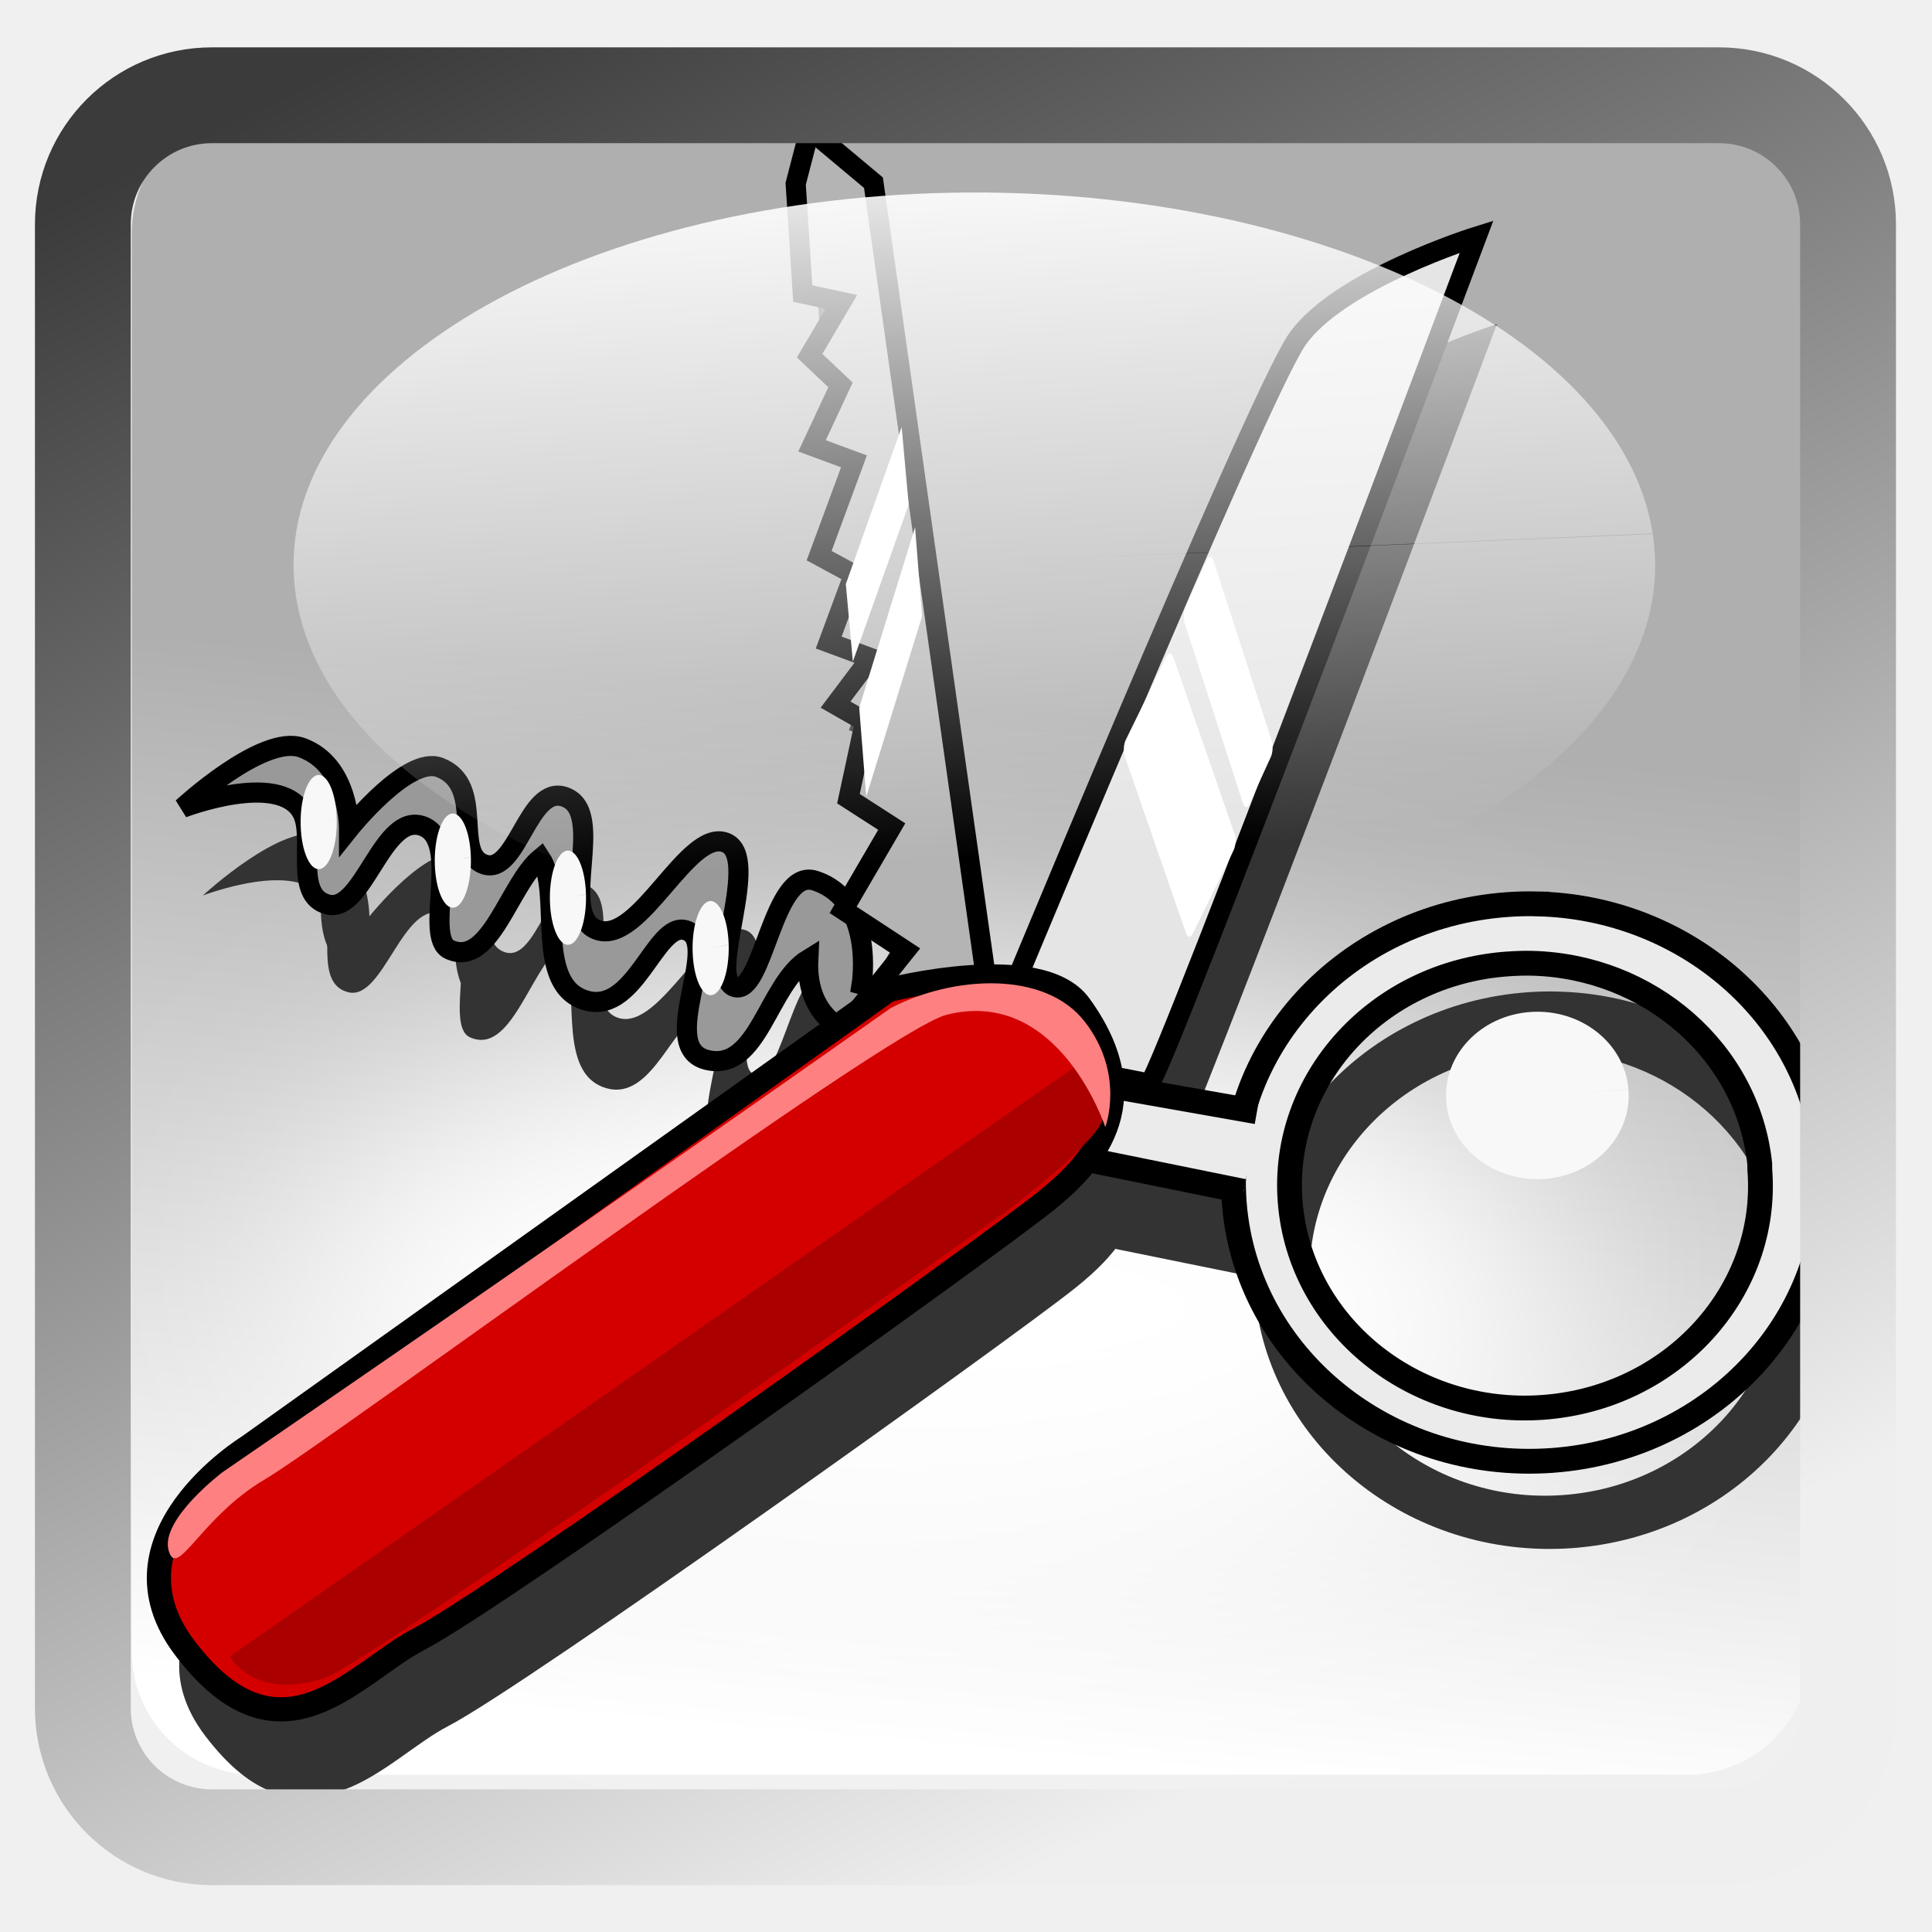
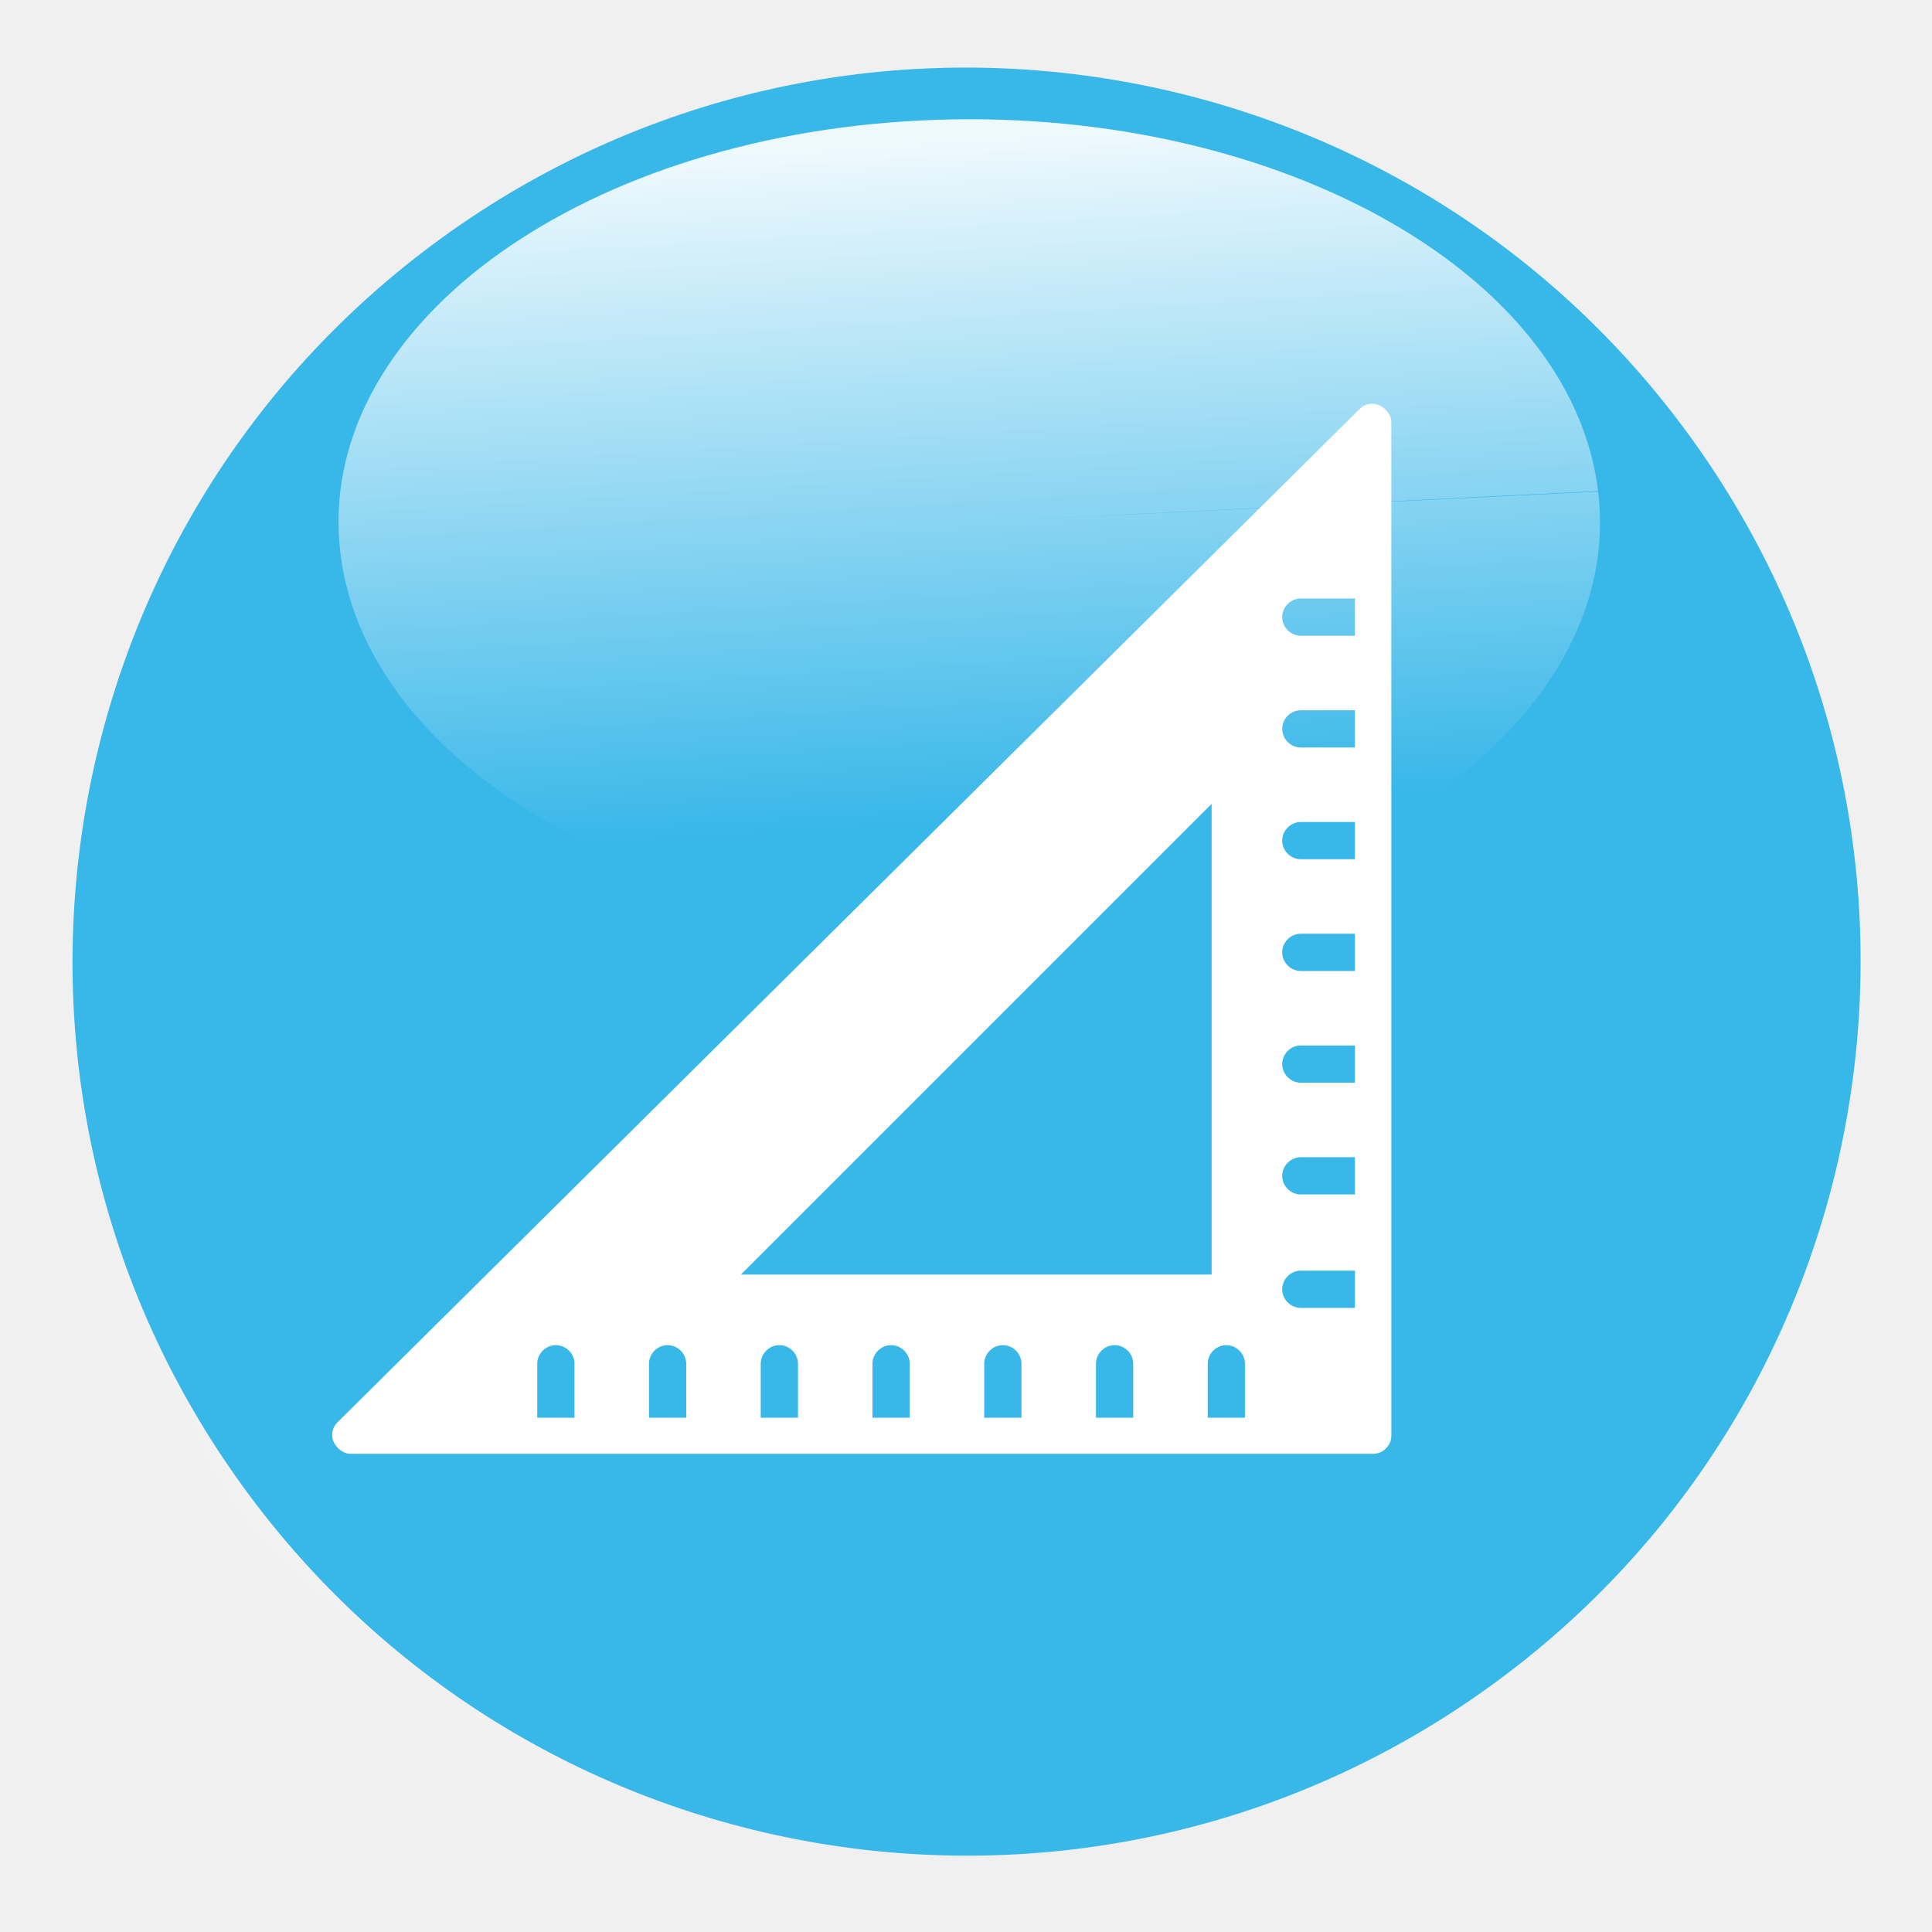
<svg xmlns="http://www.w3.org/2000/svg" xmlns:xlink="http://www.w3.org/1999/xlink" version="1.0" width="96" height="96" id="svg2408">
  <defs id="defs2410">
-     <linearGradient id="linearGradient3916">
-       <stop style="stop-color:#ffffff;stop-opacity:1;" offset="0" id="stop3918" />
-       <stop style="stop-color:#ffffff;stop-opacity:0;" offset="1" id="stop3920" />
-     </linearGradient>
    <linearGradient id="linearGradient4390">
      <stop style="stop-color:#efefef;stop-opacity:1;" offset="0" id="stop4392" />
      <stop style="stop-color:#3b3b3b;stop-opacity:1;" offset="1" id="stop4394" />
    </linearGradient>
    <linearGradient id="linearGradient4328">
      <stop style="stop-color:#ffffff;stop-opacity:1;" offset="0" id="stop4330" />
      <stop style="stop-color:#a2a2a2;stop-opacity:0;" offset="1" id="stop4332" />
    </linearGradient>
    <linearGradient id="linearGradient4308">
      <stop style="stop-color:#03789e;stop-opacity:1;" offset="0" id="stop4310" />
      <stop style="stop-color:#15a8b7;stop-opacity:1;" offset="1" id="stop4312" />
    </linearGradient>
    <linearGradient x1="45.448" y1="92.54" x2="45.448" y2="7.017" id="ButtonShadow" gradientUnits="userSpaceOnUse" gradientTransform="scale(1.005865,0.994169)">
      <stop id="stop3750" style="stop-color:#000000;stop-opacity:1" offset="0" />
      <stop id="stop3752" style="stop-color:#000000;stop-opacity:0.588" offset="1" />
    </linearGradient>
    <linearGradient id="linearGradient3737">
      <stop id="stop3739" style="stop-color:#ffffff;stop-opacity:1" offset="0" />
      <stop id="stop3741" style="stop-color:#ffffff;stop-opacity:0" offset="1" />
    </linearGradient>
    <filter color-interpolation-filters="sRGB" id="filter3174">
      <feGaussianBlur id="feGaussianBlur3176" stdDeviation="1.71" />
    </filter>
    <linearGradient x1="36.357" y1="6" x2="36.357" y2="63.893" id="linearGradient3188" xlink:href="#linearGradient3737" gradientUnits="userSpaceOnUse" />
    <filter x="-0.192" y="-0.192" width="1.384" height="1.384" color-interpolation-filters="sRGB" id="filter3794">
      <feGaussianBlur id="feGaussianBlur3796" stdDeviation="5.28" />
    </filter>
    <linearGradient x1="48" y1="20.221" x2="48" y2="138.661" id="linearGradient3613" xlink:href="#linearGradient3737" gradientUnits="userSpaceOnUse" />
    <radialGradient cx="48" cy="90.172" r="42" fx="48" fy="90.172" id="radialGradient3619" xlink:href="#linearGradient3737" gradientUnits="userSpaceOnUse" gradientTransform="matrix(1.157313,0,0,0.9959077,-7.551021,0.1971319)" />
    <clipPath id="clipPath3613">
      <rect width="84" height="84" rx="6" ry="6" x="6" y="6" id="rect3615" style="fill:#ffffff;fill-opacity:1;fill-rule:nonzero;stroke:none" />
    </clipPath>
    <linearGradient x1="48" y1="90" x2="48" y2="5.988" id="linearGradient3617" xlink:href="#linearGradient3187" gradientUnits="userSpaceOnUse" />
    <linearGradient id="linearGradient3187">
      <stop id="stop3189" style="stop-color:#a2703a;stop-opacity:1" offset="0" />
      <stop id="stop3191" style="stop-color:#d9b27b;stop-opacity:1" offset="1" />
    </linearGradient>
    <linearGradient x1="136.414" y1="115.494" x2="149.53" y2="115.494" id="linearGradient3843" xlink:href="#linearGradient3485" gradientUnits="userSpaceOnUse" />
    <linearGradient id="linearGradient3485">
      <stop id="stop3487" style="stop-color:#e6605b;stop-opacity:1" offset="0" />
      <stop id="stop3489" style="stop-color:#f08682;stop-opacity:1" offset="1" />
    </linearGradient>
    <filter x="-0.429" y="-0.167" width="1.857" height="1.333" color-interpolation-filters="sRGB" id="filter3495">
      <feGaussianBlur stdDeviation="0.552" id="feGaussianBlur3497" />
    </filter>
    <filter x="-0.183" y="-0.177" width="1.367" height="1.353" color-interpolation-filters="sRGB" id="filter3509">
      <feGaussianBlur stdDeviation="0.659" id="feGaussianBlur3511" />
    </filter>
    <linearGradient x1="137.406" y1="116.469" x2="148.531" y2="116.469" id="linearGradient3845" xlink:href="#linearGradient3339" gradientUnits="userSpaceOnUse" gradientTransform="matrix(1.089382,0,0,1,-13.27594,0)" />
    <linearGradient id="linearGradient3339">
      <stop id="stop3341" style="stop-color:#000000;stop-opacity:1" offset="0" />
      <stop id="stop3347" style="stop-color:#000000;stop-opacity:0.498" offset="0.7" />
      <stop id="stop3343" style="stop-color:#000000;stop-opacity:0" offset="1" />
    </linearGradient>
    <linearGradient x1="136" y1="60" x2="150" y2="60" id="linearGradient3847" xlink:href="#linearGradient3278" gradientUnits="userSpaceOnUse" gradientTransform="translate(-23.73343,0)" />
    <linearGradient id="linearGradient3278">
      <stop id="stop3280" style="stop-color:#945a00;stop-opacity:1" offset="0" />
      <stop id="stop3290" style="stop-color:#e28e0a;stop-opacity:1" offset="0.25" />
      <stop id="stop3286" style="stop-color:#ffba14;stop-opacity:1" offset="0.3" />
      <stop id="stop3288" style="stop-color:#f3ac00;stop-opacity:1" offset="0.7" />
      <stop id="stop3292" style="stop-color:#ffd314;stop-opacity:1" offset="0.75" />
      <stop id="stop3282" style="stop-color:#ffed94;stop-opacity:1" offset="1" />
    </linearGradient>
    <linearGradient x1="143" y1="2.4000001e-06" x2="143" y2="120.018" id="linearGradient3849" xlink:href="#linearGradient3254" gradientUnits="userSpaceOnUse" gradientTransform="translate(-23.73343,0)" />
    <linearGradient id="linearGradient3254">
      <stop id="stop3256" style="stop-color:#000000;stop-opacity:1" offset="0" />
      <stop id="stop3266" style="stop-color:#000000;stop-opacity:1" offset="0.066" />
      <stop id="stop3264" style="stop-color:#ad5f1b;stop-opacity:1" offset="0.07" />
      <stop id="stop3268" style="stop-color:#ad601a;stop-opacity:1" offset="0.191" />
      <stop id="stop3262" style="stop-color:#785800;stop-opacity:1" offset="0.21" />
      <stop id="stop3258" style="stop-color:#785700;stop-opacity:1" offset="1" />
    </linearGradient>
    <linearGradient x1="141.25" y1="4.922" x2="144.813" y2="4.922" id="linearGradient3851" xlink:href="#linearGradient3394" gradientUnits="userSpaceOnUse" gradientTransform="translate(-23.73343,0)" />
    <linearGradient id="linearGradient3394">
      <stop id="stop3396" style="stop-color:#000000;stop-opacity:1" offset="0" />
      <stop id="stop3402" style="stop-color:#7d7d7d;stop-opacity:1" offset="0.5" />
      <stop id="stop3398" style="stop-color:#000000;stop-opacity:1" offset="1" />
    </linearGradient>
    <linearGradient x1="136.988" y1="17.043" x2="148.995" y2="17.043" id="linearGradient3853" xlink:href="#linearGradient3308" gradientUnits="userSpaceOnUse" gradientTransform="translate(-23.73343,0)" />
    <linearGradient id="linearGradient3308">
      <stop id="stop3310" style="stop-color:#da8539;stop-opacity:1" offset="0" />
      <stop id="stop3312" style="stop-color:#fadfc7;stop-opacity:1" offset="1" />
    </linearGradient>
    <linearGradient x1="146.106" y1="118.94" x2="146.076" y2="66" id="linearGradient3855" xlink:href="#linearGradient5452" gradientUnits="userSpaceOnUse" gradientTransform="matrix(1,0,0,1.265352,-23.73343,-54.36417)" />
    <linearGradient id="linearGradient5452">
      <stop id="stop5454" style="stop-color:#ffffff;stop-opacity:1" offset="0" />
      <stop id="stop5456" style="stop-color:#ffffff;stop-opacity:0" offset="1" />
    </linearGradient>
    <linearGradient x1="146.106" y1="118.94" x2="146.076" y2="66" id="linearGradient3857" xlink:href="#linearGradient5452" gradientUnits="userSpaceOnUse" gradientTransform="matrix(1,0,0,1.265352,-29.85843,-54.36417)" />
    <filter x="-0.432" y="-0.114" width="1.863" height="1.227" color-interpolation-filters="sRGB" id="filter3382">
      <feGaussianBlur stdDeviation="0.739" id="feGaussianBlur3384" />
    </filter>
    <filter x="-0.61" y="-0.149" width="2.22" height="1.299" color-interpolation-filters="sRGB" id="filter3390">
      <feGaussianBlur stdDeviation="0.778" id="feGaussianBlur3392" />
    </filter>
    <linearGradient x1="136" y1="106" x2="150" y2="106" id="linearGradient3859" xlink:href="#linearGradient3401" gradientUnits="userSpaceOnUse" />
    <linearGradient id="linearGradient3401">
      <stop id="stop3403" style="stop-color:#404040;stop-opacity:1" offset="0" />
      <stop id="stop3447" style="stop-color:#808080;stop-opacity:1" offset="0.2" />
      <stop id="stop3410" style="stop-color:#efefef;stop-opacity:1" offset="0.7" />
      <stop id="stop3405" style="stop-color:#dcdcdc;stop-opacity:1" offset="1" />
    </linearGradient>
    <linearGradient x1="136" y1="106" x2="150" y2="106" id="linearGradient3861" xlink:href="#linearGradient3461" gradientUnits="userSpaceOnUse" />
    <linearGradient id="linearGradient3461">
      <stop id="stop3463" style="stop-color:#444542;stop-opacity:1" offset="0" />
      <stop id="stop3465" style="stop-color:#71746e;stop-opacity:1" offset="1" />
    </linearGradient>
    <linearGradient x1="142.958" y1="98.951" x2="148.958" y2="98.951" id="linearGradient3863" xlink:href="#linearGradient3339" gradientUnits="userSpaceOnUse" gradientTransform="translate(0.04225159,1.549439)" spreadMethod="reflect" />
    <linearGradient x1="142.958" y1="98.951" x2="148.958" y2="98.951" id="linearGradient3865" xlink:href="#linearGradient3355" gradientUnits="userSpaceOnUse" gradientTransform="translate(0.04225159,2.549439)" spreadMethod="reflect" />
    <linearGradient id="linearGradient3355">
      <stop id="stop3357" style="stop-color:#ffffff;stop-opacity:1" offset="0" />
      <stop id="stop3359" style="stop-color:#ffffff;stop-opacity:0.498" offset="0.7" />
      <stop id="stop3361" style="stop-color:#ffffff;stop-opacity:0" offset="1" />
    </linearGradient>
    <linearGradient x1="142.958" y1="98.951" x2="148.958" y2="98.951" id="linearGradient3867" xlink:href="#linearGradient3339" gradientUnits="userSpaceOnUse" gradientTransform="translate(0.04225159,3.549439)" spreadMethod="reflect" />
    <linearGradient x1="142.958" y1="98.951" x2="148.958" y2="98.951" id="linearGradient3869" xlink:href="#linearGradient3355" gradientUnits="userSpaceOnUse" gradientTransform="translate(0.04225159,4.549439)" spreadMethod="reflect" />
    <linearGradient x1="142.958" y1="98.951" x2="148.958" y2="98.951" id="linearGradient3871" xlink:href="#linearGradient3339" gradientUnits="userSpaceOnUse" gradientTransform="translate(0.04225159,9.549439)" spreadMethod="reflect" />
    <linearGradient x1="142.958" y1="98.951" x2="148.958" y2="98.951" id="linearGradient3873" xlink:href="#linearGradient3355" gradientUnits="userSpaceOnUse" gradientTransform="translate(0.04225159,10.54944)" spreadMethod="reflect" />
    <linearGradient x1="142.958" y1="98.951" x2="148.958" y2="98.951" id="linearGradient3875" xlink:href="#linearGradient3339" gradientUnits="userSpaceOnUse" gradientTransform="translate(0.04225159,11.54944)" spreadMethod="reflect" />
    <linearGradient x1="142.958" y1="98.951" x2="148.958" y2="98.951" id="linearGradient3877" xlink:href="#linearGradient3355" gradientUnits="userSpaceOnUse" gradientTransform="translate(0.04225159,12.54944)" spreadMethod="reflect" />
    <linearGradient x1="137" y1="106" x2="139.031" y2="106" id="linearGradient3879" xlink:href="#linearGradient3439" gradientUnits="userSpaceOnUse" spreadMethod="repeat" />
    <linearGradient id="linearGradient3439">
      <stop id="stop3441" style="stop-color:#afafaf;stop-opacity:1;" offset="0" />
      <stop id="stop3443" style="stop-color:#ffffff;stop-opacity:1" offset="1" />
    </linearGradient>
    <filter x="-1.035" y="-0.136" width="3.07" height="1.271" color-interpolation-filters="sRGB" id="filter3451">
      <feGaussianBlur stdDeviation="0.95" id="feGaussianBlur3453" />
    </filter>
    <filter x="-0.933" y="-0.138" width="2.867" height="1.275" color-interpolation-filters="sRGB" id="filter3457">
      <feGaussianBlur stdDeviation="0.928" id="feGaussianBlur3459" />
    </filter>
    <linearGradient id="linearGradient4114">
      <stop id="stop4116" style="stop-color:#aaaaaa;stop-opacity:1" offset="0" />
      <stop id="stop4118" style="stop-color:#dcdcdc;stop-opacity:1" offset="1" />
    </linearGradient>
    <linearGradient id="linearGradient3465">
      <stop id="stop3467" style="stop-color:#919191;stop-opacity:1" offset="0" />
      <stop id="stop3469" style="stop-color:#fdfdfd;stop-opacity:1" offset="1" />
    </linearGradient>
    <filter x="-0.039" y="-0.144" width="1.078" height="1.288" color-interpolation-filters="sRGB" id="filter3294">
      <feGaussianBlur id="feGaussianBlur3296" stdDeviation="1.429" />
    </filter>
    <linearGradient id="linearGradient3929">
      <stop id="stop3931" style="stop-color:#000000;stop-opacity:1" offset="0" />
      <stop id="stop3933" style="stop-color:#000000;stop-opacity:0.588" offset="1" />
    </linearGradient>
    <linearGradient x1="31" y1="108" x2="31" y2="96" id="linearGradient4383" xlink:href="#linearGradient3929" gradientUnits="userSpaceOnUse" />
    <linearGradient x1="31" y1="108" x2="31" y2="96" id="linearGradient4385" xlink:href="#linearGradient3929" gradientUnits="userSpaceOnUse" />
    <linearGradient x1="31" y1="108" x2="31" y2="96" id="linearGradient4387" xlink:href="#linearGradient3929" gradientUnits="userSpaceOnUse" />
    <linearGradient x1="31" y1="108" x2="31" y2="96" id="linearGradient4389" xlink:href="#linearGradient3929" gradientUnits="userSpaceOnUse" />
    <linearGradient x1="31" y1="108" x2="31" y2="96" id="linearGradient4391" xlink:href="#linearGradient3929" gradientUnits="userSpaceOnUse" />
    <linearGradient x1="23.883" y1="132.272" x2="23.883" y2="117.576" id="linearGradient4393" xlink:href="#linearGradient3929" gradientUnits="userSpaceOnUse" gradientTransform="scale(1.224745,0.8164966)" />
    <linearGradient x1="31" y1="108" x2="31" y2="96" id="linearGradient4395" xlink:href="#linearGradient3929" gradientUnits="userSpaceOnUse" />
    <linearGradient x1="31" y1="108" x2="31" y2="96" id="linearGradient4397" xlink:href="#linearGradient3929" gradientUnits="userSpaceOnUse" />
    <linearGradient x1="31" y1="108" x2="31" y2="96" id="linearGradient4399" xlink:href="#linearGradient3929" gradientUnits="userSpaceOnUse" />
    <linearGradient x1="31" y1="108" x2="31" y2="96" id="linearGradient4401" xlink:href="#linearGradient3929" gradientUnits="userSpaceOnUse" />
    <linearGradient x1="31" y1="108" x2="31" y2="96" id="linearGradient4403" xlink:href="#linearGradient3929" gradientUnits="userSpaceOnUse" />
    <linearGradient x1="31" y1="108" x2="31" y2="96" id="linearGradient4405" xlink:href="#linearGradient3929" gradientUnits="userSpaceOnUse" />
    <linearGradient x1="31" y1="108" x2="31" y2="96" id="linearGradient4407" xlink:href="#linearGradient3929" gradientUnits="userSpaceOnUse" />
    <linearGradient x1="31" y1="108" x2="31" y2="80" id="linearGradient4409" xlink:href="#linearGradient3929" gradientUnits="userSpaceOnUse" gradientTransform="matrix(0.5581553,0,0,0.5568189,76.11699,21.86356)" />
    <linearGradient x1="31" y1="108" x2="31" y2="96" id="linearGradient4411" xlink:href="#linearGradient3929" gradientUnits="userSpaceOnUse" />
    <linearGradient x1="-52.5" y1="-76.296" x2="-52.5" y2="-52.312" id="linearGradient4662" xlink:href="#linearGradient3465" gradientUnits="userSpaceOnUse" gradientTransform="matrix(0.4415542,0,0,0.440497,89.11011,50.94051)" />
    <linearGradient x1="74.906" y1="96.909" x2="74.906" y2="23.893" id="linearGradient4668" xlink:href="#linearGradient4114" gradientUnits="userSpaceOnUse" gradientTransform="matrix(0.7910956,0,0,0.7910956,7.460876,-7.514973)" />
    <linearGradient x1="84" y1="96" x2="84" y2="23.998" id="linearGradient4670" xlink:href="#linearGradient3465" gradientUnits="userSpaceOnUse" gradientTransform="matrix(0.7910956,0,0,0.7910956,6.595801,-7.982625)" />
    <linearGradient x1="45.448" y1="92.54" x2="45.448" y2="7.017" id="ButtonShadow-0" gradientUnits="userSpaceOnUse" gradientTransform="matrix(1.005865,0,0,0.994169,100,0)">
      <stop id="stop3750-8" style="stop-color:#000000;stop-opacity:1" offset="0" />
      <stop id="stop3752-5" style="stop-color:#000000;stop-opacity:0.588" offset="1" />
    </linearGradient>
    <linearGradient x1="32.251" y1="6.132" x2="32.251" y2="90.239" id="linearGradient3780" xlink:href="#ButtonShadow-0" gradientUnits="userSpaceOnUse" gradientTransform="matrix(1.02381,0,0,1.011905,-1.142857,-98.07143)" />
    <linearGradient x1="32.251" y1="6.132" x2="32.251" y2="90.239" id="linearGradient3772" xlink:href="#ButtonShadow-0" gradientUnits="userSpaceOnUse" gradientTransform="matrix(1.02381,0,0,1.011905,-1.142857,-98.07143)" />
    <linearGradient x1="32.251" y1="6.132" x2="32.251" y2="90.239" id="linearGradient3725" xlink:href="#ButtonShadow-0" gradientUnits="userSpaceOnUse" gradientTransform="matrix(1.02381,0,0,1.011905,-1.142857,-98.07143)" />
    <linearGradient x1="32.251" y1="6.132" x2="32.251" y2="90.239" id="linearGradient3721" xlink:href="#ButtonShadow-0" gradientUnits="userSpaceOnUse" gradientTransform="translate(0,-97)" />
    <linearGradient x1="32.251" y1="6.132" x2="32.251" y2="90.239" id="linearGradient3811" xlink:href="#ButtonShadow-0" gradientUnits="userSpaceOnUse" gradientTransform="matrix(1.02381,0,0,1.011905,-1.142857,-98.07143)" />
    <linearGradient xlink:href="#linearGradient4308-7" id="linearGradient4350-8" gradientUnits="userSpaceOnUse" x1="152.958" y1="7.22" x2="153.493" y2="90.384" gradientTransform="matrix(0.8816121,0,0,1.052469,14.53172,-4.812545)" />
    <linearGradient id="linearGradient4308-7">
      <stop style="stop-color:#03789e;stop-opacity:1;" offset="0" id="stop4310-3" />
      <stop style="stop-color:#15a8b7;stop-opacity:1;" offset="1" id="stop4312-1" />
    </linearGradient>
    <linearGradient xlink:href="#linearGradient4390" id="linearGradient4443" gradientUnits="userSpaceOnUse" x1="173.082" y1="7.035" x2="187.129" y2="49.957" />
    <linearGradient xlink:href="#linearGradient4390" id="linearGradient4445" gradientUnits="userSpaceOnUse" x1="150.013" y1="24.998" x2="169.355" y2="24.998" />
-     <linearGradient xlink:href="#linearGradient4390" id="linearGradient4448" gradientUnits="userSpaceOnUse" gradientTransform="matrix(0.937165,0,0,0.9492269,-143.4899,45.47444)" x1="209.89" y1="49.13" x2="165.886" y2="-41.925" />
-     <linearGradient xlink:href="#linearGradient3439" id="linearGradient4455" gradientUnits="userSpaceOnUse" gradientTransform="matrix(0.7857162,0,0,0.9549923,-73.92486,0.5905399)" x1="157.479" y1="36.233" x2="153.493" y2="90.384" />
-     <linearGradient xlink:href="#linearGradient3916" id="linearGradient3922" x1="47.597" y1="14.574" x2="48.403" y2="36.501" gradientUnits="userSpaceOnUse" />
    <linearGradient xlink:href="#linearGradient4390" id="linearGradient3927" gradientUnits="userSpaceOnUse" x1="150.013" y1="24.998" x2="169.355" y2="24.998" gradientTransform="matrix(1.001131,0.3697327,-0.3697327,1.001131,-198.0636,-55.9385)" />
    <linearGradient xlink:href="#linearGradient4390" id="linearGradient3930" gradientUnits="userSpaceOnUse" x1="173.082" y1="7.035" x2="187.129" y2="49.957" gradientTransform="matrix(1.001131,0.3697327,-0.3697327,1.001131,-198.0636,-55.9385)" />
    <filter id="filter3956" x="-0.315" width="1.63" y="-0.911" height="2.822">
      <feGaussianBlur stdDeviation="5.787" id="feGaussianBlur3958" />
    </filter>
    <linearGradient xlink:href="#linearGradient3465" id="linearGradient4010" x1="-35.727" y1="54.81" x2="0.686" y2="54.81" gradientUnits="userSpaceOnUse" />
    <linearGradient xlink:href="#linearGradient3465" id="linearGradient4018" x1="-64.471" y1="46.898" x2="-60.953" y2="39.146" gradientUnits="userSpaceOnUse" />
+     <linearGradient gradientTransform="matrix(0.9264731,0,0,1.534237,4.681847,-15.28368)" xlink:href="#linearGradient3737" id="linearGradient3922-2-2" x1="47.597" y1="14.574" x2="48.403" y2="36.501" gradientUnits="userSpaceOnUse" />
  </defs>
  <g id="layer2" style="display:none">
    <rect width="86" height="85" rx="6" ry="6" x="5" y="7" id="rect3745" style="opacity:0.9;fill:url(#ButtonShadow);fill-opacity:1;fill-rule:nonzero;stroke:none;filter:url(#filter3174)" />
  </g>
-   <rect style="fill:url(#linearGradient4455);fill-opacity:1;stroke:none" id="rect3538" width="83.413" height="82.741" x="6.546" y="5.443" ry="6.129" />
  <path style="fill:#ffffff;fill-opacity:1;stroke:none;filter:url(#filter3956)" id="path4316" d="m 190.062,71.775 a 32.25,14.399 0 1 1 -0.061,-0.313" transform="matrix(0.9973568,0,0,1.065248,-111.1531,-12.66738)" />
-   <g transform="translate(110.1102,20.40116)" id="g4075-6" style="fill:#333333;stroke:none">
-     <path id="path4412-1" d="m -51.979,37.799 c 0.794,-0.88 16.248,-42.089 16.248,-42.089 0,0 -6.892,2.146 -8.937,5.144 C -46.714,3.853 -60.074,36.217 -60.074,36.217 z" style="fill:#333333;fill-opacity:1;stroke:none" />
-     <path id="path4422-4" d="m -58.899,41.111 -6.802,-48.077 -3.164,-2.648 -0.701,2.7 0.352,5.456 1.919,0.413 -1.578,2.672 1.534,1.454 -1.414,3.028 2.083,0.769 -1.731,4.687 1.726,0.933 -1.25,3.385 2.083,0.769 -1.743,2.315 1.466,0.837 -0.825,3.837 2.151,1.386 -2.416,4.138 3.096,2.031 -2.744,3.425 2.808,2.812 -2.155,4.234 1.466,0.837" style="fill:#333333;fill-opacity:1;stroke:none" />
-     <path id="path4410-8-0" d="m -64.497,33.105 -31.805,22.691 c 0,0 -7.331,4.495 -3.15,10.001 4.751,6.257 8.453,1.207 11.612,-0.429 3.919,-2.03 27.944,-19.207 31.142,-21.757 2.098,-1.672 5.298,-4.81 1.702,-9.749 -1.97,-2.705 -9.502,-0.756 -9.502,-0.756 z" style="fill:#333333;stroke:none" />
-     <path id="path3935-2" d="m -62.28,33.958 -4.008,-1.082 c 0,0 0.683,-4.19 -2.319,-5.161 -2.097,-0.678 -2.56,5.734 -3.988,5.286 -1.428,-0.449 1.391,-6.53 -0.48,-7.187 -1.871,-0.657 -4.221,5.056 -6.321,4.36 -2.1,-0.695 0.52,-5.877 -1.657,-6.624 -1.806,-0.619 -2.348,3.884 -3.971,3.363 -1.623,-0.521 0.065,-3.934 -2.231,-4.822 -1.582,-0.612 -4.501,3.042 -4.501,3.042 0,0 0.011,-3.177 -2.353,-4.027 -1.94,-0.698 -5.922,2.99 -5.922,2.99 0,0 4.774,-1.836 5.926,0.204 0.707,1.251 -0.455,4.169 1.303,4.603 1.758,0.434 2.713,-4.61 4.697,-3.898 1.983,0.712 0.003,5.533 1.348,6.137 2.02,0.907 2.955,-3.259 4.515,-4.545 1.083,1.632 -0.296,6.077 2.064,7.006 2.594,1.021 3.612,-3.884 5.143,-3.425 1.876,0.563 -1.493,5.834 1.066,6.447 2.559,0.613 3.022,-3.785 5.028,-5.007 -0.157,3.273 2.433,3.754 2.433,3.754 l 1.804,1.01" style="fill:#333333;fill-opacity:1;stroke:none" />
-     <g style="fill:#333333;fill-opacity:1;stroke:none" transform="matrix(1.232752,0,0,1.232752,0.08060496,-31.67533)" id="g3178-1">
-       <path style="fill:#333333;fill-opacity:1;stroke:none" d="m -26.616,49.112 c -0.397,-0.009 -0.793,-5.1e-4 -1.197,0.029 -6.567,0.472 -11.504,5.87 -11.003,12.058 0.5,6.188 6.232,10.819 12.799,10.348 6.567,-0.472 11.504,-5.87 11.003,-12.058 l -0.029,-0.228 c -0.594,-5.701 -5.62,-10.015 -11.573,-10.148 z m -0.228,2.394 c 4.743,0.108 8.734,3.554 9.207,8.096 l 0,0.2 c 0.399,4.929 -3.52,9.231 -8.751,9.606 -5.231,0.376 -9.778,-3.337 -10.176,-8.267 -0.399,-4.929 3.52,-9.231 8.751,-9.606 0.322,-0.023 0.653,-0.036 0.969,-0.029 z" id="path3960-5-3" />
-       <path style="fill:#333333;fill-opacity:1;stroke:none" d="m -38.44,60.702 -8.223,-1.671 0.802,-2.942 7.955,1.404" id="path3176-8" />
+   <g id="g384-3-7-6-3-7" transform="matrix(1.019028,0,0,-1.019028,83.99765,21.71595)">
+     <path d="m 0,0 c 14.127,-19.494 9.776,-46.75 -9.718,-60.878 -19.494,-14.127 -46.75,-9.776 -60.877,9.718 -14.128,19.494 -9.777,46.75 9.717,60.877 C -41.384,23.845 -14.128,19.494 0,0" style="fill:#38b7e9;fill-opacity:1;fill-rule:nonzero;stroke:none" id="path386-6-5-7-6-3" />
+   </g>
+   <g id="g4830" transform="matrix(4.555047,0,0,4.555047,1210.028,-348.5481)">
+     <path id="path4742-1" d="m -250.652,81.072 -11.345,11.178 11.428,0.042 z m -1.668,3.921 v 5.756 l -5.798,-0.042 z" style="fill:#ffffff;fill-rule:evenodd;stroke:none;stroke-width:0.177px;stroke-linecap:butt;stroke-linejoin:miter;stroke-opacity:1" />
+     <g style="fill:#38b7e9;fill-opacity:1" transform="matrix(0.2362877,0,0,-0.2362877,-252.0648,92.00553)" id="g24-2">
+       <path id="path26-2-9" style="fill:#38b7e9;fill-opacity:1;fill-rule:nonzero;stroke:none" d="m 0,0 v 2.58 c 0,0.468 -0.391,0.859 -0.86,0.859 -0.469,0 -0.859,-0.391 -0.859,-0.859 V 0 h -3.44 v 2.58 c 0,0.468 -0.391,0.859 -0.86,0.859 -0.469,0 -0.859,-0.391 -0.859,-0.859 V 0 h -3.44 v 2.58 c 0,0.468 -0.39,0.859 -0.859,0.859 -0.469,0 -0.86,-0.391 -0.86,-0.859 V 0 h -3.439 v 2.58 c 0,0.468 -0.391,0.859 -0.86,0.859 -0.469,0 -0.86,-0.391 -0.86,-0.859 V 0 h -3.439 v 2.58 c 0,0.468 -0.391,0.859 -0.86,0.859 -0.469,0 -0.86,-0.391 -0.86,-0.859 V 0 h -3.439 v 2.58 c 0,0.468 -0.391,0.859 -0.86,0.859 -0.469,0 -0.86,-0.391 -0.86,-0.859 V 0 h -3.439 v 2.58 c 0,0.468 -0.391,0.859 -0.86,0.859 -0.469,0 -0.86,-0.391 -0.86,-0.859 V 0 h -7.503 L 5.159,45.335 V 37.91 H 2.58 c -0.47,0 -0.86,-0.391 -0.86,-0.86 0,-0.469 0.39,-0.86 0.86,-0.86 H 5.159 V 32.75 H 2.58 c -0.47,0 -0.86,-0.39 -0.86,-0.859 0,-0.469 0.39,-0.86 0.86,-0.86 H 5.159 V 27.592 H 2.58 c -0.47,0 -0.86,-0.391 -0.86,-0.86 0,-0.469 0.39,-0.859 0.86,-0.859 h 2.579 v -3.44 H 2.58 c -0.47,0 -0.86,-0.391 -0.86,-0.86 0,-0.469 0.39,-0.86 0.86,-0.86 H 5.159 V 17.274 H 2.58 c -0.47,0 -0.86,-0.39 -0.86,-0.859 0,-0.47 0.39,-0.86 0.86,-0.86 H 5.159 V 12.116 H 2.58 c -0.47,0 -0.86,-0.391 -0.86,-0.86 0,-0.469 0.39,-0.86 0.86,-0.86 H 5.159 V 6.878 H 2.58 c -0.47,0 -0.86,-0.39 -0.86,-0.859 0,-0.469 0.39,-0.86 0.86,-0.86 H 5.159 V 0 Z M 6.331,48.227 C 6.019,48.384 5.628,48.306 5.393,48.071 L -42.912,-0.234 c -0.234,-0.235 -0.313,-0.626 -0.156,-0.938 0.156,-0.313 0.469,-0.548 0.781,-0.548 H 6.019 c 0.469,0 0.86,0.391 0.86,0.86 v 48.306 c 0,0.312 -0.235,0.625 -0.548,0.781" />
    </g>
-     <path id="path4410-5" d="m -64.964,33.152 -31.805,22.691 c 0,0 -7.331,4.495 -3.15,10.001 4.751,6.257 8.453,1.207 11.612,-0.429 3.919,-2.03 27.944,-19.207 31.142,-21.757 2.098,-1.672 5.298,-4.81 1.702,-9.749 -1.97,-2.705 -9.502,-0.756 -9.502,-0.756 z" style="fill:#333333;stroke:none" />
-     <path id="path4432-7" d="m -54.731,36.291 -42.945,29.967 c 0,0 1.135,2.208 4.677,1.09 2.2,-0.694 33.929,-23.231 33.929,-23.231 0,0 4.093,-3.06 4.712,-4.409 0.791,-1.723 -0.374,-3.417 -0.374,-3.417 z" style="fill:#333333;fill-opacity:1;stroke:none" />
-     <path id="path4434-8" d="m -54.807,34.931 c -1.999,-2.604 -6.603,-2.295 -9.657,-0.697 -11.006,7.757 -22.094,15.437 -33.209,23.066 0,0 -3.081,2.331 -2.677,3.868 0.404,1.537 1.585,-1.632 4.775,-3.507 3.19,-1.875 30.825,-22.316 33.876,-23.091 5.604,-1.423 7.896,5.58 7.896,5.58 0,0 0.995,-2.615 -1.004,-5.219 z" style="fill:#333333;fill-opacity:1;stroke:none" />
-     <path transform="matrix(0.3393173,0,0,1.124994,-117.5839,-36.17638)" d="m 74.304,54.054 c 0.111,1.145 -0.981,2.145 -2.438,2.232 -1.458,0.087 -2.73,-0.771 -2.841,-1.916 -0.111,-1.145 0.981,-2.145 2.438,-2.232 1.456,-0.087 2.727,0.769 2.84,1.913 l -2.639,0.161 z" id="path3958-9-6" style="fill:#333333;fill-opacity:1;stroke:none" />
-     <path transform="matrix(0.3393173,0,0,1.124994,-110.9185,-34.26187)" d="m 74.304,54.054 c 0.111,1.145 -0.981,2.145 -2.438,2.232 -1.458,0.087 -2.73,-0.771 -2.841,-1.916 -0.111,-1.145 0.981,-2.145 2.438,-2.232 1.456,-0.087 2.727,0.769 2.84,1.913 l -2.639,0.161 z" id="path3958-9-7-3" style="fill:#333333;fill-opacity:1;stroke:none" />
-     <path transform="matrix(0.3393173,0,0,1.124994,-105.1987,-32.41827)" d="m 74.304,54.054 c 0.111,1.145 -0.981,2.145 -2.438,2.232 -1.458,0.087 -2.73,-0.771 -2.841,-1.916 -0.111,-1.145 0.981,-2.145 2.438,-2.232 1.456,-0.087 2.727,0.769 2.84,1.913 l -2.639,0.161 z" id="path3958-9-8-2" style="fill:#333333;fill-opacity:1;stroke:none" />
-     <path transform="matrix(0.3393173,0,0,1.124994,-98.10789,-29.91287)" d="m 74.304,54.054 c 0.111,1.145 -0.981,2.145 -2.438,2.232 -1.458,0.087 -2.73,-0.771 -2.841,-1.916 -0.111,-1.145 0.981,-2.145 2.438,-2.232 1.456,-0.087 2.727,0.769 2.84,1.913 l -2.639,0.161 z" id="path3958-9-1-1" style="fill:#333333;fill-opacity:1;stroke:none" />
-     <rect transform="matrix(0.4395344,-0.8982258,0.3272917,0.9449233,0,0)" ry="0.443" y="-54.485" x="-80.827" height="10.185" width="5.487" id="rect4035-5" style="fill:#333333;fill-opacity:1;stroke:none" />
-     <rect transform="matrix(0.4155985,-0.9095482,0.307734,0.9514724,0,0)" ry="0.431" y="-58.921" x="-77.577" height="10.3" width="3.43" id="rect4035-2-1" style="fill:#333333;fill-opacity:1;stroke:none" />
-     <rect transform="matrix(0.09040582,0.995905,-0.3350375,0.9422048,0,0)" ry="0" y="154.006" x="-140.504" height="8.281" width="3.865" id="rect4055-5" style="fill:#333333;fill-opacity:1;stroke:none" />
-     <rect transform="matrix(0.07874827,0.9968945,-0.2956014,0.9553114,0,0)" ry="0" y="173.652" x="-156.225" height="9.386" width="4.437" id="rect4055-0-4" style="fill:#333333;fill-opacity:1;stroke:none" />
-   </g>
-   <g id="g4214">
-     <path id="path3935" d="m 46.823,50.002 -4.008,-1.082 c 0,0 0.683,-4.19 -2.319,-5.161 -2.097,-0.678 -2.56,5.734 -3.988,5.286 -1.428,-0.449 1.391,-6.53 -0.48,-7.187 -1.871,-0.657 -4.221,5.056 -6.321,4.36 -2.1,-0.695 0.52,-5.877 -1.657,-6.624 -1.806,-0.619 -2.348,3.884 -3.971,3.363 -1.623,-0.521 0.065,-3.934 -2.231,-4.822 -1.582,-0.612 -4.501,3.042 -4.501,3.042 0,0 0.011,-3.177 -2.353,-4.027 -1.94,-0.698 -5.922,2.99 -5.922,2.99 0,0 4.774,-1.836 5.926,0.204 0.707,1.251 -0.455,4.169 1.303,4.603 1.758,0.434 2.713,-4.61 4.697,-3.898 1.983,0.712 0.003,5.533 1.348,6.137 2.02,0.907 2.955,-3.259 4.515,-4.545 1.083,1.632 -0.296,6.077 2.064,7.006 2.594,1.021 3.612,-3.884 5.143,-3.425 1.876,0.563 -1.493,5.834 1.066,6.447 2.559,0.613 3.022,-3.785 5.028,-5.007 -0.157,3.273 2.433,3.754 2.433,3.754 l 1.804,1.01" style="fill:#999999;fill-opacity:1;stroke:#000000;stroke-opacity:1" />
-     <path transform="matrix(0.3393173,0,0,1.124994,-8.48079,-20.13181)" d="m 74.304,54.054 a 2.647,2.08 0 1 1 -2.8e-4,-0.003 l -2.639,0.161 z" id="path3958-9" style="fill:#f8f8f8;fill-opacity:1;stroke:none" />
-     <path transform="matrix(0.3393173,0,0,1.124994,-1.81547,-18.2173)" d="m 74.304,54.054 a 2.647,2.08 0 1 1 -2.8e-4,-0.003 l -2.639,0.161 z" id="path3958-9-7" style="fill:#f8f8f8;fill-opacity:1;stroke:none" />
-     <path transform="matrix(0.3393173,0,0,1.124994,3.90441,-16.37371)" d="m 74.304,54.054 a 2.647,2.08 0 1 1 -2.8e-4,-0.003 l -2.639,0.161 z" id="path3958-9-8" style="fill:#f8f8f8;fill-opacity:1;stroke:none" />
-     <path transform="matrix(0.3393173,0,0,1.124994,10.99518,-13.8683)" d="m 74.304,54.054 a 2.647,2.08 0 1 1 -2.8e-4,-0.003 l -2.639,0.161 z" id="path3958-9-1" style="fill:#f8f8f8;fill-opacity:1;stroke:none" />
-   </g>
-   <path style="fill:#666666;stroke:none" d="M 44.606,49.15 12.802,71.84 c 0,0 -7.331,4.495 -3.15,10.001 4.751,6.257 8.453,1.207 11.612,-0.429 3.919,-2.03 27.944,-19.207 31.142,-21.757 2.098,-1.672 5.298,-4.81 1.702,-9.749 -1.97,-2.705 -9.502,-0.756 -9.502,-0.756 z" id="path4410-8" />
-   <g id="g4221">
-     <g style="fill:#ebebeb;fill-opacity:1;stroke:#000000;stroke-opacity:1" transform="matrix(1.232752,0,0,1.232752,109.1837,-15.63076)" id="g3178">
-       <path style="fill:#ebebeb;fill-opacity:1;stroke:#000000;stroke-opacity:1" d="m -26.616,49.112 c -0.397,-0.009 -0.793,-5.1e-4 -1.197,0.029 -6.567,0.472 -11.504,5.87 -11.003,12.058 0.5,6.188 6.232,10.819 12.799,10.348 6.567,-0.472 11.504,-5.87 11.003,-12.058 l -0.029,-0.228 c -0.594,-5.701 -5.62,-10.015 -11.573,-10.148 z m -0.228,2.394 c 4.743,0.108 8.734,3.554 9.207,8.096 l 0,0.2 c 0.399,4.929 -3.52,9.231 -8.751,9.606 -5.231,0.376 -9.778,-3.337 -10.176,-8.267 -0.399,-4.929 3.52,-9.231 8.751,-9.606 0.322,-0.023 0.653,-0.036 0.969,-0.029 z" id="path3960-5" />
-       <path style="fill:#ebebeb;fill-opacity:1;stroke:#000000;stroke-opacity:1" d="m -38.44,60.702 -8.223,-1.671 0.802,-2.942 7.955,1.404" id="path3176" />
+     <g style="fill:#ffffff" transform="matrix(0.2362877,0,0,-0.2362877,-252.4285,90.42277)" id="g28-3-3">
+       <path id="path30-7-1" style="fill:#ffffff;fill-opacity:1;fill-rule:nonzero;stroke:none" d="M 0,0 H -21.73 L 0,21.73 Z M 1.172,24.622 C 0.86,24.778 0.469,24.7 0.234,24.465 L -24.387,-0.234 c -0.235,-0.235 -0.313,-0.626 -0.157,-0.938 0.157,-0.313 0.469,-0.547 0.782,-0.547 H 0.86 c 0.469,0 0.859,0.39 0.859,0.859 v 24.7 c 0,0.313 -0.234,0.625 -0.547,0.782" />
    </g>
-     <path transform="matrix(1.714252,0,0,1.999952,-46.45894,-53.97421)" d="m 74.304,54.054 a 2.647,2.08 0 1 1 -2.8e-4,-0.003 l -2.639,0.161 z" id="path3958" style="fill:#f8f8f8;fill-opacity:1;stroke:none" />
-   </g>
-   <g id="g4227">
-     <path id="path4422" d="M 50.204,57.155 43.402,9.079 40.238,6.431 l -0.701,2.7 0.352,5.456 1.919,0.413 -1.578,2.672 1.534,1.454 -1.414,3.028 2.083,0.769 -1.731,4.687 1.726,0.933 -1.25,3.385 2.083,0.769 -1.743,2.315 1.466,0.837 -0.825,3.837 2.151,1.386 -2.416,4.138 3.096,2.031 -2.744,3.425 2.808,2.812 -2.155,4.234 1.466,0.837" style="fill:#b4b4b4;fill-opacity:1;stroke:#000000;stroke-opacity:1" />
-     <rect transform="matrix(0.09040582,0.995905,-0.3350375,0.9422048,0,0)" ry="0" y="-101.949" x="117.76" height="8.281" width="3.865" id="rect4055" style="fill:#ffffff;fill-opacity:1;stroke:none" />
-     <rect transform="matrix(0.07874827,0.9968945,-0.2956014,0.9553114,0,0)" ry="0" y="-116.959" x="138.359" height="9.386" width="4.437" id="rect4055-0" style="fill:#ffffff;fill-opacity:1;stroke:none" />
-   </g>
-   <rect style="fill:none;stroke:url(#linearGradient4448);stroke-width:4.762;stroke-miterlimit:4;stroke-dasharray:none" id="rect3538-4" width="87.712" height="86.557" x="4.117" y="4.734" ry="6.412" />
-   <g id="g4232">
-     <path id="path4412" d="m 57.124,53.844 c 0.794,-0.88 16.248,-42.089 16.248,-42.089 0,0 -6.892,2.146 -8.937,5.144 -2.045,2.998 -15.406,35.362 -15.406,35.362 z" style="fill:#e5e5e5;fill-opacity:1;stroke:#000000;stroke-opacity:1" />
-     <rect transform="matrix(0.4395344,-0.8982258,0.3272917,0.9449233,0,0)" ry="0.443" y="93.619" x="57.114" height="10.185" width="5.487" id="rect4035" style="fill:#ffffff;fill-opacity:1;stroke:none" />
-     <rect transform="matrix(0.4155985,-0.9095482,0.307734,0.9514724,0,0)" ry="0.431" y="97.895" x="68.827" height="10.3" width="3.43" id="rect4035-2" style="fill:#ffffff;fill-opacity:1;stroke:none" />
-   </g>
-   <g id="g4209">
-     <path id="path4410" d="M 44.139,49.197 12.334,71.888 c 0,0 -7.331,4.495 -3.15,10.001 4.751,6.257 8.453,1.207 11.612,-0.429 3.919,-2.03 27.944,-19.207 31.142,-21.757 2.098,-1.672 5.298,-4.81 1.702,-9.749 -1.97,-2.705 -9.502,-0.756 -9.502,-0.756 z" style="fill:#d40000;stroke:#000000;stroke-width:1.2;stroke-miterlimit:4;stroke-opacity:1;stroke-dasharray:none" />
-     <path id="path4432" d="m 54.372,52.336 -42.945,29.967 c 0,0 1.135,2.208 4.677,1.09 2.2,-0.694 33.929,-23.231 33.929,-23.231 0,0 4.093,-3.06 4.712,-4.409 0.791,-1.723 -0.374,-3.417 -0.374,-3.417 z" style="fill:#aa0000;fill-opacity:1;stroke:none" />
-     <path id="path4434" d="M 53.917,50.787 C 51.918,48.183 47.314,48.492 44.26,50.09 33.254,57.847 22.167,65.527 11.052,73.156 c 0,0 -3.081,2.331 -2.677,3.868 0.404,1.537 1.585,-1.632 4.775,-3.507 3.19,-1.875 30.825,-22.316 33.876,-23.091 5.604,-1.423 7.896,5.58 7.896,5.58 0,0 0.995,-2.615 -1.004,-5.219 z" style="fill:#ff8080;fill-opacity:1;stroke:none" />
-   </g>
-   <path style="opacity:0.909;fill:url(#linearGradient3922);fill-opacity:1;stroke:none" id="path3914" d="m 80.66,25.95 a 33.827,12.167 0 1 1 -0.004,-0.017 l -33.726,0.941 z" transform="matrix(1,0,0,1.521953,1.464029,-12.95964)" />
+   </g>
+   <path style="opacity:0.909;fill:url(#linearGradient3922-2-2);fill-opacity:1;stroke:none;stroke-width:1.192" id="path3914-6-6" d="M 79.411,24.427 A 31.34,20.022 0 0 1 50.553,45.912 31.34,20.022 0 0 1 16.914,27.483 31.34,20.022 0 0 1 45.748,5.986 31.34,20.022 0 0 1 79.408,24.4 l -31.246,1.549 z" />
+   <g id="g24-2-7" transform="matrix(1.076302,0,0,-1.076302,-1.836611,119.8492)" style="fill:#ff0000;fill-opacity:1">
+     <path d="M 19.946,45.902 64.259,89.831 V 45.902 Z m 45.458,46.731 c -0.305,0.152 -0.687,0.077 -0.917,-0.151 L 17.272,45.675 c -0.229,-0.228 -0.306,-0.607 -0.152,-0.909 0.152,-0.303 0.458,-0.531 0.763,-0.531 h 47.216 c 0.458,0 0.841,0.379 0.841,0.833 v 46.808 c 0,0.302 -0.23,0.606 -0.536,0.757" style="fill:#ffffff;fill-opacity:1;fill-rule:nonzero;stroke:none;stroke-width:0.973" id="path26-2-9-4" />
+   </g>
</svg>
